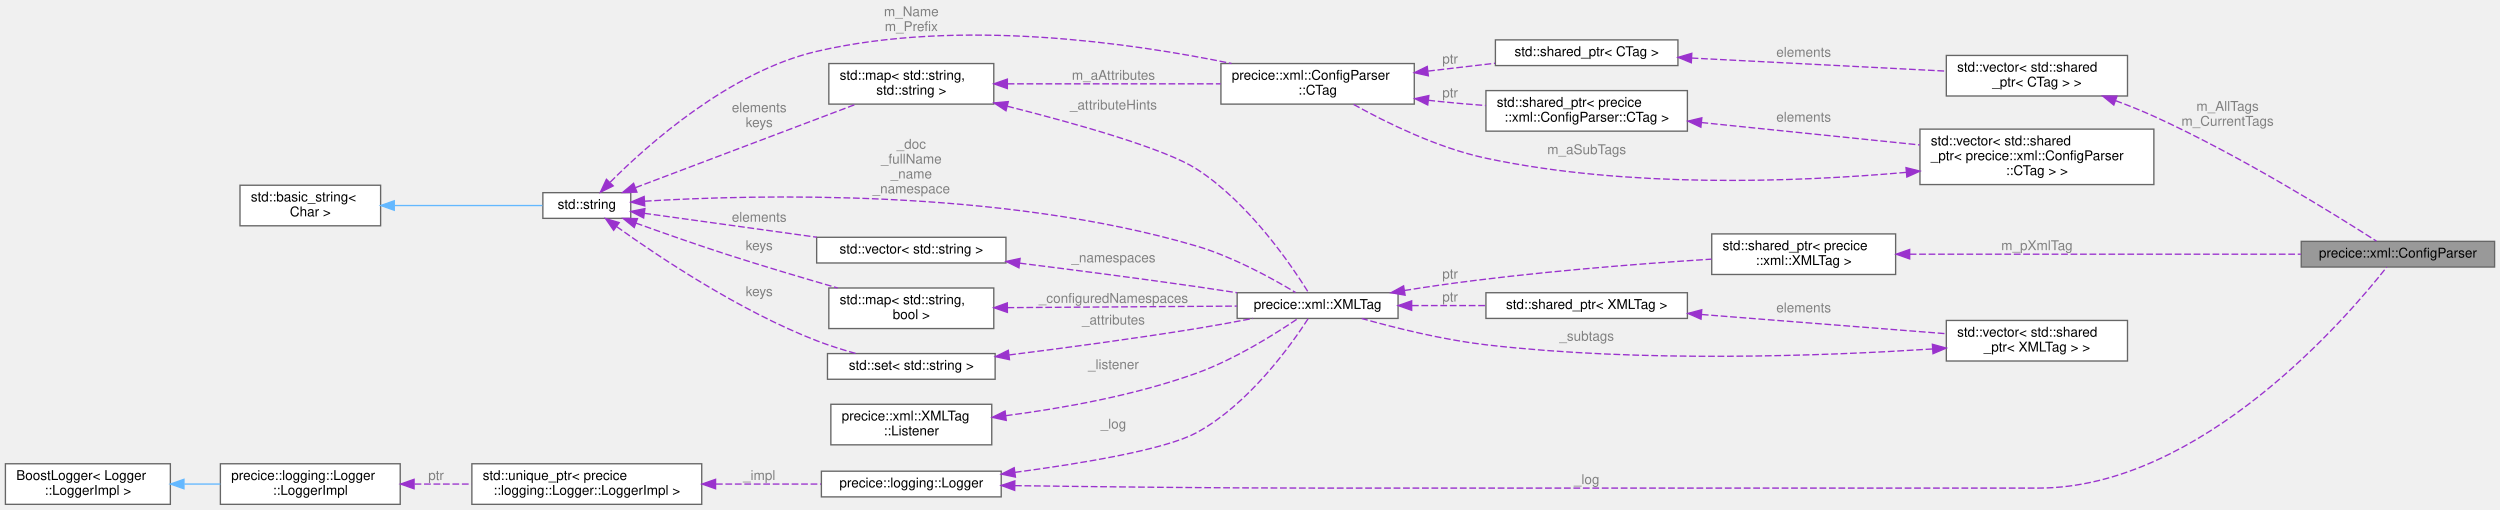
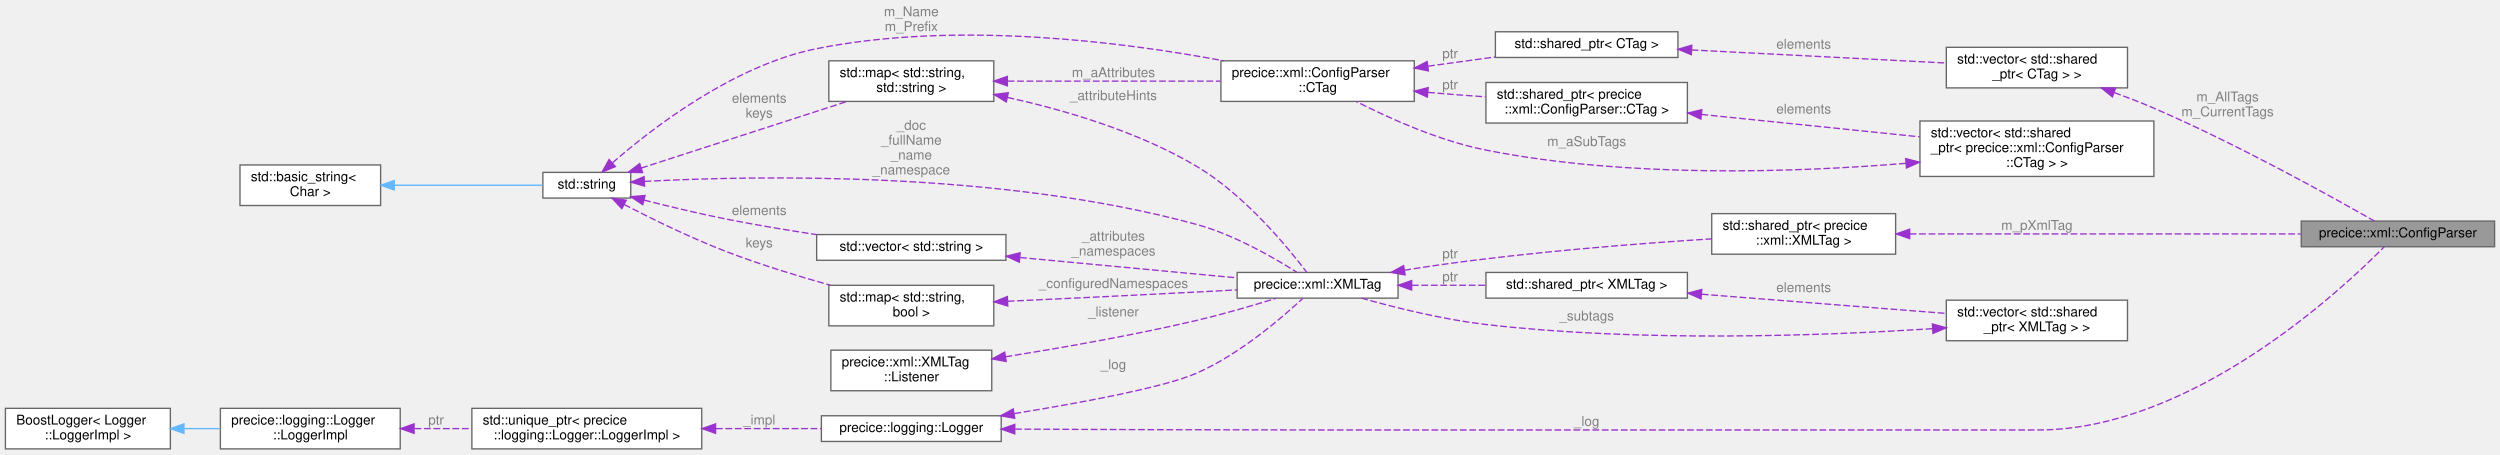
- <svg xmlns="http://www.w3.org/2000/svg" xmlns:xlink="http://www.w3.org/1999/xlink" width="1849pt" height="377pt" viewBox="0.00 0.00 1849.00 377.00">
-   <g id="graph0" class="graph" transform="scale(1 1) rotate(0) translate(4 373)">
+ <svg xmlns="http://www.w3.org/2000/svg" xmlns:xlink="http://www.w3.org/1999/xlink" width="1849pt" height="336pt" viewBox="0.00 0.00 1849.00 336.00">
+   <g id="graph0" class="graph" transform="scale(1 1) rotate(0) translate(4 332)">
    <g id="Node000001" class="node">
      <g id="a_Node000001">
        <a xlink:title=" ">
-           <polygon fill="#999999" stroke="#666666" points="1841,-194.5 1698,-194.5 1698,-175.5 1841,-175.5 1841,-194.5" />
-           <text text-anchor="middle" x="1769.5" y="-182.5" font-family="Helvetica,sans-Serif" font-size="10.00">precice::xml::ConfigParser</text>
+           <polygon fill="#999999" stroke="#666666" points="1841,-168.5 1698,-168.5 1698,-149.5 1841,-149.5 1841,-168.5" />
+           <text text-anchor="middle" x="1769.5" y="-156.5" font-family="Helvetica,sans-Serif" font-size="10.00">precice::xml::ConfigParser</text>
        </a>
      </g>
    </g>
    <g id="Node000002" class="node">
      <g id="a_Node000002">
        <a xlink:href="classprecice_1_1logging_1_1Logger.html" target="_top" xlink:title="This class provides a lightweight logger.">
          <polygon fill="white" stroke="#666666" points="736.5,-24.5 603.5,-24.5 603.5,-5.5 736.5,-5.5 736.5,-24.5" />
          <text text-anchor="middle" x="670" y="-12.5" font-family="Helvetica,sans-Serif" font-size="10.00">precice::logging::Logger</text>
        </a>
      </g>
    </g>
    <g id="edge1_Node000001_Node000002" class="edge">
      <g id="a_edge1_Node000001_Node000002">
        <a xlink:title=" ">
-           <path fill="none" stroke="#9a32cd" stroke-dasharray="5,2" d="M746.71,-13.82C807.05,-12.98 893.69,-12 969.5,-12 969.5,-12 969.5,-12 1503.5,-12 1624.1,-12 1732.71,-139.18 1761.23,-175.45" />
-           <polygon fill="#9a32cd" stroke="#9a32cd" points="746.46,-10.32 736.51,-13.96 746.56,-17.32 746.46,-10.32" />
-         </a>
-       </g>
-       <text text-anchor="middle" x="1169.5" y="-15" font-family="Helvetica,sans-Serif" font-size="10.00" fill="grey"> _log</text>
+           <path fill="none" stroke="#9a32cd" stroke-dasharray="5,2" d="M746.71,-14.61C807.05,-14.33 893.69,-14 969.5,-14 969.5,-14 969.5,-14 1503.5,-14 1616.78,-14 1727.56,-117.23 1759.41,-149.49" />
+           <polygon fill="#9a32cd" stroke="#9a32cd" points="746.49,-11.11 736.51,-14.65 746.53,-18.11 746.49,-11.11" />
+         </a>
+       </g>
+       <text text-anchor="middle" x="1169.5" y="-17" font-family="Helvetica,sans-Serif" font-size="10.00" fill="grey"> _log</text>
    </g>
    <g id="Node000015" class="node">
      <g id="a_Node000015">
        <a xlink:href="classprecice_1_1xml_1_1XMLTag.html" target="_top" xlink:title="Represents an XML tag to be configured automatically.">
-           <polygon fill="white" stroke="#666666" points="1030,-156.5 911,-156.5 911,-137.5 1030,-137.5 1030,-156.5" />
-           <text text-anchor="middle" x="970.5" y="-144.5" font-family="Helvetica,sans-Serif" font-size="10.00">precice::xml::XMLTag</text>
+           <polygon fill="white" stroke="#666666" points="1030,-130.5 911,-130.5 911,-111.5 1030,-111.5 1030,-130.5" />
+           <text text-anchor="middle" x="970.5" y="-118.5" font-family="Helvetica,sans-Serif" font-size="10.00">precice::xml::XMLTag</text>
        </a>
      </g>
    </g>
    <g id="edge17_Node000015_Node000002" class="edge">
      <g id="a_edge17_Node000015_Node000002">
        <a xlink:title=" ">
-           <path fill="none" stroke="#9a32cd" stroke-dasharray="5,2" d="M746.56,-23.63C797,-30.33 858.1,-40.57 881,-53 919.61,-73.96 950.98,-117.92 963.56,-137.38" />
-           <polygon fill="#9a32cd" stroke="#9a32cd" points="747,-20.15 736.63,-22.33 746.1,-27.09 747,-20.15" />
-         </a>
-       </g>
-       <text text-anchor="middle" x="819.5" y="-56" font-family="Helvetica,sans-Serif" font-size="10.00" fill="grey"> _log</text>
+           <path fill="none" stroke="#9a32cd" stroke-dasharray="5,2" d="M746.25,-26.14C796.33,-34.22 857.13,-45.54 881,-56 912.78,-69.93 944.1,-96.91 959.56,-111.34" />
+           <polygon fill="#9a32cd" stroke="#9a32cd" points="746.5,-22.63 736.07,-24.51 745.4,-29.55 746.5,-22.63" />
+         </a>
+       </g>
+       <text text-anchor="middle" x="819.5" y="-59" font-family="Helvetica,sans-Serif" font-size="10.00" fill="grey"> _log</text>
    </g>
    <g id="Node000003" class="node">
      <g id="a_Node000003">
        <a target="_parent" xlink:href="http://en.cppreference.com/w/cpp/memory/unique_ptr.html" xlink:title=" ">
          <polygon fill="white" stroke="#666666" points="515,-30 345,-30 345,0 515,0 515,-30" />
          <text text-anchor="start" x="353" y="-18" font-family="Helvetica,sans-Serif" font-size="10.00">std::unique_ptr&lt; precice</text>
          <text text-anchor="middle" x="430" y="-7" font-family="Helvetica,sans-Serif" font-size="10.00">::logging::Logger::LoggerImpl &gt;</text>
        </a>
      </g>
    </g>
    <g id="edge2_Node000002_Node000003" class="edge">
      <g id="a_edge2_Node000002_Node000003">
        <a xlink:title=" ">
          <path fill="none" stroke="#9a32cd" stroke-dasharray="5,2" d="M525.51,-15C551.54,-15 579.19,-15 603.21,-15" />
          <polygon fill="#9a32cd" stroke="#9a32cd" points="525.24,-11.5 515.24,-15 525.24,-18.5 525.24,-11.5" />
        </a>
      </g>
      <text text-anchor="middle" x="557.5" y="-18" font-family="Helvetica,sans-Serif" font-size="10.00" fill="grey"> _impl</text>
    </g>
    <g id="Node000004" class="node">
      <g id="a_Node000004">
        <a xlink:href="classprecice_1_1logging_1_1Logger_1_1LoggerImpl.html" target="_top" xlink:title=" ">
          <polygon fill="white" stroke="#666666" points="292,-30 159,-30 159,0 292,0 292,-30" />
          <text text-anchor="start" x="167" y="-18" font-family="Helvetica,sans-Serif" font-size="10.00">precice::logging::Logger</text>
          <text text-anchor="middle" x="225.5" y="-7" font-family="Helvetica,sans-Serif" font-size="10.00">::LoggerImpl</text>
        </a>
      </g>
    </g>
    <g id="edge3_Node000003_Node000004" class="edge">
      <g id="a_edge3_Node000003_Node000004">
        <a xlink:title=" ">
          <path fill="none" stroke="#9a32cd" stroke-dasharray="5,2" d="M302.62,-15C316.37,-15 330.78,-15 344.75,-15" />
          <polygon fill="#9a32cd" stroke="#9a32cd" points="302.25,-11.5 292.25,-15 302.25,-18.5 302.25,-11.5" />
        </a>
      </g>
      <text text-anchor="middle" x="318.5" y="-18" font-family="Helvetica,sans-Serif" font-size="10.00" fill="grey"> ptr</text>
    </g>
    <g id="Node000005" class="node">
      <g id="a_Node000005">
        <a xlink:title=" ">
          <polygon fill="white" stroke="#666666" points="122,-30 0,-30 0,0 122,0 122,-30" />
          <text text-anchor="start" x="8" y="-18" font-family="Helvetica,sans-Serif" font-size="10.00">BoostLogger&lt; Logger</text>
          <text text-anchor="middle" x="61" y="-7" font-family="Helvetica,sans-Serif" font-size="10.00">::LoggerImpl &gt;</text>
        </a>
      </g>
    </g>
    <g id="edge4_Node000004_Node000005" class="edge">
      <g id="a_edge4_Node000004_Node000005">
        <a xlink:title=" ">
          <path fill="none" stroke="#63b8ff" d="M132.33,-15C141.17,-15 150.19,-15 158.96,-15" />
          <polygon fill="#63b8ff" stroke="#63b8ff" points="132.05,-11.5 122.05,-15 132.05,-18.5 132.05,-11.5" />
        </a>
      </g>
    </g>
    <g id="Node000006" class="node">
      <g id="a_Node000006">
        <a target="_parent" xlink:href="http://en.cppreference.com/w/cpp/container/vector.html" xlink:title=" ">
-           <polygon fill="white" stroke="#666666" points="1569.5,-332 1435.5,-332 1435.5,-302 1569.5,-302 1569.5,-332" />
-           <text text-anchor="start" x="1443.5" y="-320" font-family="Helvetica,sans-Serif" font-size="10.00">std::vector&lt; std::shared</text>
-           <text text-anchor="middle" x="1502.5" y="-309" font-family="Helvetica,sans-Serif" font-size="10.00">_ptr&lt; CTag &gt; &gt;</text>
+           <polygon fill="white" stroke="#666666" points="1569.5,-297 1435.5,-297 1435.5,-267 1569.5,-267 1569.5,-297" />
+           <text text-anchor="start" x="1443.5" y="-285" font-family="Helvetica,sans-Serif" font-size="10.00">std::vector&lt; std::shared</text>
+           <text text-anchor="middle" x="1502.5" y="-274" font-family="Helvetica,sans-Serif" font-size="10.00">_ptr&lt; CTag &gt; &gt;</text>
        </a>
      </g>
    </g>
    <g id="edge5_Node000001_Node000006" class="edge">
      <g id="a_edge5_Node000001_Node000006">
        <a xlink:title=" ">
-           <path fill="none" stroke="#9a32cd" stroke-dasharray="5,2" d="M1560.63,-298.56C1570.22,-295.01 1579.98,-291.11 1589,-287 1652.62,-258.05 1723.47,-214.02 1753.62,-194.68" />
-           <polygon fill="#9a32cd" stroke="#9a32cd" points="1559.36,-295.3 1551.14,-301.98 1561.73,-301.88 1559.36,-295.3" />
-         </a>
-       </g>
-       <text text-anchor="middle" x="1643.5" y="-291" font-family="Helvetica,sans-Serif" font-size="10.00" fill="grey"> m_AllTags</text>
-       <text text-anchor="middle" x="1643.5" y="-280" font-family="Helvetica,sans-Serif" font-size="10.00" fill="grey">m_CurrentTags</text>
+           <path fill="none" stroke="#9a32cd" stroke-dasharray="5,2" d="M1559.82,-263.51C1569.64,-259.92 1579.69,-256.02 1589,-252 1650.86,-225.28 1720.9,-186.33 1752.05,-168.52" />
+           <polygon fill="#9a32cd" stroke="#9a32cd" points="1558.34,-260.32 1550.11,-266.98 1560.7,-266.91 1558.34,-260.32" />
+         </a>
+       </g>
+       <text text-anchor="middle" x="1643.5" y="-257" font-family="Helvetica,sans-Serif" font-size="10.00" fill="grey"> m_AllTags</text>
+       <text text-anchor="middle" x="1643.5" y="-246" font-family="Helvetica,sans-Serif" font-size="10.00" fill="grey">m_CurrentTags</text>
    </g>
    <g id="Node000007" class="node">
      <g id="a_Node000007">
        <a target="_parent" xlink:href="http://en.cppreference.com/w/cpp/memory/shared_ptr.html" xlink:title=" ">
-           <polygon fill="white" stroke="#666666" points="1237,-343.5 1102,-343.5 1102,-324.5 1237,-324.5 1237,-343.5" />
-           <text text-anchor="middle" x="1169.5" y="-331.5" font-family="Helvetica,sans-Serif" font-size="10.00">std::shared_ptr&lt; CTag &gt;</text>
+           <polygon fill="white" stroke="#666666" points="1237,-308.5 1102,-308.5 1102,-289.5 1237,-289.5 1237,-308.5" />
+           <text text-anchor="middle" x="1169.5" y="-296.5" font-family="Helvetica,sans-Serif" font-size="10.00">std::shared_ptr&lt; CTag &gt;</text>
        </a>
      </g>
    </g>
    <g id="edge6_Node000006_Node000007" class="edge">
      <g id="a_edge6_Node000006_Node000007">
        <a xlink:title=" ">
-           <path fill="none" stroke="#9a32cd" stroke-dasharray="5,2" d="M1247.12,-330.06C1304.08,-327.14 1381.01,-323.19 1435.3,-320.4" />
-           <polygon fill="#9a32cd" stroke="#9a32cd" points="1246.89,-326.57 1237.08,-330.58 1247.25,-333.56 1246.89,-326.57" />
-         </a>
-       </g>
-       <text text-anchor="middle" x="1330" y="-331" font-family="Helvetica,sans-Serif" font-size="10.00" fill="grey"> elements</text>
+           <path fill="none" stroke="#9a32cd" stroke-dasharray="5,2" d="M1247.12,-295.06C1304.08,-292.14 1381.01,-288.19 1435.3,-285.4" />
+           <polygon fill="#9a32cd" stroke="#9a32cd" points="1246.89,-291.57 1237.08,-295.58 1247.25,-298.56 1246.89,-291.57" />
+         </a>
+       </g>
+       <text text-anchor="middle" x="1330" y="-296" font-family="Helvetica,sans-Serif" font-size="10.00" fill="grey"> elements</text>
    </g>
    <g id="Node000008" class="node">
      <g id="a_Node000008">
        <a xlink:href="structprecice_1_1xml_1_1ConfigParser_1_1CTag.html" target="_top" xlink:title="Struct holding the read tag from xml file.">
-           <polygon fill="white" stroke="#666666" points="1042,-326 899,-326 899,-296 1042,-296 1042,-326" />
-           <text text-anchor="start" x="907" y="-314" font-family="Helvetica,sans-Serif" font-size="10.00">precice::xml::ConfigParser</text>
-           <text text-anchor="middle" x="970.5" y="-303" font-family="Helvetica,sans-Serif" font-size="10.00">::CTag</text>
+           <polygon fill="white" stroke="#666666" points="1042,-287 899,-287 899,-257 1042,-257 1042,-287" />
+           <text text-anchor="start" x="907" y="-275" font-family="Helvetica,sans-Serif" font-size="10.00">precice::xml::ConfigParser</text>
+           <text text-anchor="middle" x="970.5" y="-264" font-family="Helvetica,sans-Serif" font-size="10.00">::CTag</text>
        </a>
      </g>
    </g>
    <g id="edge7_Node000007_Node000008" class="edge">
      <g id="a_edge7_Node000007_Node000008">
        <a xlink:title=" ">
-           <path fill="none" stroke="#9a32cd" stroke-dasharray="5,2" d="M1052.21,-320.42C1068.67,-322.34 1085.81,-324.35 1101.72,-326.2" />
-           <polygon fill="#9a32cd" stroke="#9a32cd" points="1052.4,-316.92 1042.07,-319.24 1051.59,-323.87 1052.4,-316.92" />
-         </a>
-       </g>
-       <text text-anchor="middle" x="1068.5" y="-326" font-family="Helvetica,sans-Serif" font-size="10.00" fill="grey"> ptr</text>
+           <path fill="none" stroke="#9a32cd" stroke-dasharray="5,2" d="M1052.21,-283.06C1068.67,-285.32 1085.81,-287.67 1101.72,-289.85" />
+           <polygon fill="#9a32cd" stroke="#9a32cd" points="1052.45,-279.56 1042.07,-281.67 1051.5,-286.5 1052.45,-279.56" />
+         </a>
+       </g>
+       <text text-anchor="middle" x="1068.5" y="-289" font-family="Helvetica,sans-Serif" font-size="10.00" fill="grey"> ptr</text>
    </g>
    <g id="Node000013" class="node">
      <g id="a_Node000013">
        <a target="_parent" xlink:href="http://en.cppreference.com/w/cpp/memory/shared_ptr.html" xlink:title=" ">
-           <polygon fill="white" stroke="#666666" points="1244,-306 1095,-306 1095,-276 1244,-276 1244,-306" />
-           <text text-anchor="start" x="1103" y="-294" font-family="Helvetica,sans-Serif" font-size="10.00">std::shared_ptr&lt; precice</text>
-           <text text-anchor="middle" x="1169.5" y="-283" font-family="Helvetica,sans-Serif" font-size="10.00">::xml::ConfigParser::CTag &gt;</text>
+           <polygon fill="white" stroke="#666666" points="1244,-271 1095,-271 1095,-241 1244,-241 1244,-271" />
+           <text text-anchor="start" x="1103" y="-259" font-family="Helvetica,sans-Serif" font-size="10.00">std::shared_ptr&lt; precice</text>
+           <text text-anchor="middle" x="1169.5" y="-248" font-family="Helvetica,sans-Serif" font-size="10.00">::xml::ConfigParser::CTag &gt;</text>
        </a>
      </g>
    </g>
    <g id="edge14_Node000013_Node000008" class="edge">
      <g id="a_edge14_Node000013_Node000008">
        <a xlink:title=" ">
-           <path fill="none" stroke="#9a32cd" stroke-dasharray="5,2" d="M1052.4,-298.84C1054.96,-298.55 1057.5,-298.26 1060,-298 1071.26,-296.81 1083.21,-295.8 1094.89,-294.94" />
-           <polygon fill="#9a32cd" stroke="#9a32cd" points="1051.94,-295.37 1042.44,-300.06 1052.79,-302.32 1051.94,-295.37" />
-         </a>
-       </g>
-       <text text-anchor="middle" x="1068.5" y="-301" font-family="Helvetica,sans-Serif" font-size="10.00" fill="grey"> ptr</text>
+           <path fill="none" stroke="#9a32cd" stroke-dasharray="5,2" d="M1052.22,-263.67C1054.84,-263.44 1057.44,-263.21 1060,-263 1071.29,-262.06 1083.24,-261.18 1094.93,-260.38" />
+           <polygon fill="#9a32cd" stroke="#9a32cd" points="1051.65,-260.2 1042.01,-264.59 1052.28,-267.18 1051.65,-260.2" />
+         </a>
+       </g>
+       <text text-anchor="middle" x="1068.5" y="-266" font-family="Helvetica,sans-Serif" font-size="10.00" fill="grey"> ptr</text>
    </g>
    <g id="Node000009" class="node">
      <g id="a_Node000009">
        <a target="_parent" xlink:href="http://en.cppreference.com/w/cpp/string/basic_string.html" xlink:title=" ">
-           <polygon fill="white" stroke="#666666" points="462.5,-230.5 397.5,-230.5 397.5,-211.5 462.5,-211.5 462.5,-230.5" />
-           <text text-anchor="middle" x="430" y="-218.5" font-family="Helvetica,sans-Serif" font-size="10.00">std::string</text>
+           <polygon fill="white" stroke="#666666" points="462.5,-204.5 397.5,-204.5 397.5,-185.5 462.5,-185.5 462.5,-204.5" />
+           <text text-anchor="middle" x="430" y="-192.5" font-family="Helvetica,sans-Serif" font-size="10.00">std::string</text>
        </a>
      </g>
    </g>
    <g id="edge8_Node000008_Node000009" class="edge">
      <g id="a_edge8_Node000008_Node000009">
        <a xlink:title=" ">
-           <path fill="none" stroke="#9a32cd" stroke-dasharray="5,2" d="M447.35,-238.3C475.35,-266.32 535.69,-320.02 600,-335 705.65,-359.61 832.57,-341.34 906.81,-326.04" />
-           <polygon fill="#9a32cd" stroke="#9a32cd" points="449.53,-235.52 440.04,-230.81 444.52,-240.41 449.53,-235.52" />
-         </a>
-       </g>
-       <text text-anchor="middle" x="670" y="-361" font-family="Helvetica,sans-Serif" font-size="10.00" fill="grey"> m_Name</text>
-       <text text-anchor="middle" x="670" y="-350" font-family="Helvetica,sans-Serif" font-size="10.00" fill="grey">m_Prefix</text>
+           <path fill="none" stroke="#9a32cd" stroke-dasharray="5,2" d="M449.02,-211.6C478.11,-236.94 538.39,-283.64 600,-296 703.53,-316.76 826.31,-301 901.03,-287.04" />
+           <polygon fill="#9a32cd" stroke="#9a32cd" points="451.15,-208.81 441.35,-204.77 446.49,-214.04 451.15,-208.81" />
+         </a>
+       </g>
+       <text text-anchor="middle" x="670" y="-320" font-family="Helvetica,sans-Serif" font-size="10.00" fill="grey"> m_Name</text>
+       <text text-anchor="middle" x="670" y="-309" font-family="Helvetica,sans-Serif" font-size="10.00" fill="grey">m_Prefix</text>
    </g>
    <g id="Node000011" class="node">
      <g id="a_Node000011">
        <a target="_parent" xlink:href="http://en.cppreference.com/w/cpp/container/map.html" xlink:title=" ">
-           <polygon fill="white" stroke="#666666" points="731,-326 609,-326 609,-296 731,-296 731,-326" />
-           <text text-anchor="start" x="617" y="-314" font-family="Helvetica,sans-Serif" font-size="10.00">std::map&lt; std::string,</text>
-           <text text-anchor="middle" x="670" y="-303" font-family="Helvetica,sans-Serif" font-size="10.00"> std::string &gt;</text>
+           <polygon fill="white" stroke="#666666" points="731,-287 609,-287 609,-257 731,-257 731,-287" />
+           <text text-anchor="start" x="617" y="-275" font-family="Helvetica,sans-Serif" font-size="10.00">std::map&lt; std::string,</text>
+           <text text-anchor="middle" x="670" y="-264" font-family="Helvetica,sans-Serif" font-size="10.00"> std::string &gt;</text>
        </a>
      </g>
    </g>
    <g id="edge11_Node000011_Node000009" class="edge">
      <g id="a_edge11_Node000011_Node000009">
        <a xlink:title=" ">
-           <path fill="none" stroke="#9a32cd" stroke-dasharray="5,2" d="M466.05,-234.25C509.54,-250.7 583.51,-278.67 629.12,-295.92" />
-           <polygon fill="#9a32cd" stroke="#9a32cd" points="467.06,-230.89 456.47,-230.63 464.59,-237.44 467.06,-230.89" />
-         </a>
-       </g>
-       <text text-anchor="middle" x="557.5" y="-290" font-family="Helvetica,sans-Serif" font-size="10.00" fill="grey"> elements</text>
-       <text text-anchor="middle" x="557.5" y="-279" font-family="Helvetica,sans-Serif" font-size="10.00" fill="grey">keys</text>
+           <path fill="none" stroke="#9a32cd" stroke-dasharray="5,2" d="M470.22,-207.69C512.03,-221.22 578.2,-242.62 622.57,-256.98" />
+           <polygon fill="#9a32cd" stroke="#9a32cd" points="471.25,-204.34 460.66,-204.6 469.1,-211 471.25,-204.34" />
+         </a>
+       </g>
+       <text text-anchor="middle" x="557.5" y="-256" font-family="Helvetica,sans-Serif" font-size="10.00" fill="grey"> elements</text>
+       <text text-anchor="middle" x="557.5" y="-245" font-family="Helvetica,sans-Serif" font-size="10.00" fill="grey">keys</text>
    </g>
    <g id="edge19_Node000015_Node000009" class="edge">
      <g id="a_edge19_Node000015_Node000009">
        <a xlink:title=" ">
-           <path fill="none" stroke="#9a32cd" stroke-dasharray="5,2" d="M472.91,-224.21C553.75,-229.12 736.01,-233.82 881,-191 908.15,-182.98 937.07,-167.02 954.19,-156.69" />
-           <polygon fill="#9a32cd" stroke="#9a32cd" points="472.85,-220.7 462.65,-223.56 472.41,-227.69 472.85,-220.7" />
-         </a>
-       </g>
-       <text text-anchor="middle" x="670" y="-263" font-family="Helvetica,sans-Serif" font-size="10.00" fill="grey"> _doc</text>
-       <text text-anchor="middle" x="670" y="-252" font-family="Helvetica,sans-Serif" font-size="10.00" fill="grey">_fullName</text>
-       <text text-anchor="middle" x="670" y="-241" font-family="Helvetica,sans-Serif" font-size="10.00" fill="grey">_name</text>
-       <text text-anchor="middle" x="670" y="-230" font-family="Helvetica,sans-Serif" font-size="10.00" fill="grey">_namespace</text>
+           <path fill="none" stroke="#9a32cd" stroke-dasharray="5,2" d="M472.77,-197.84C553.35,-202.13 735.21,-205.94 881,-166 908.93,-158.35 938.31,-141.36 955.22,-130.58" />
+           <polygon fill="#9a32cd" stroke="#9a32cd" points="472.72,-194.33 462.54,-197.27 472.33,-201.32 472.72,-194.33" />
+         </a>
+       </g>
+       <text text-anchor="middle" x="670" y="-236" font-family="Helvetica,sans-Serif" font-size="10.00" fill="grey"> _doc</text>
+       <text text-anchor="middle" x="670" y="-225" font-family="Helvetica,sans-Serif" font-size="10.00" fill="grey">_fullName</text>
+       <text text-anchor="middle" x="670" y="-214" font-family="Helvetica,sans-Serif" font-size="10.00" fill="grey">_name</text>
+       <text text-anchor="middle" x="670" y="-203" font-family="Helvetica,sans-Serif" font-size="10.00" fill="grey">_namespace</text>
    </g>
    <g id="Node000017" class="node">
      <g id="a_Node000017">
        <a target="_parent" xlink:href="http://en.cppreference.com/w/cpp/container/vector.html" xlink:title=" ">
-           <polygon fill="white" stroke="#666666" points="740,-197.5 600,-197.5 600,-178.5 740,-178.5 740,-197.5" />
-           <text text-anchor="middle" x="670" y="-185.5" font-family="Helvetica,sans-Serif" font-size="10.00">std::vector&lt; std::string &gt;</text>
+           <polygon fill="white" stroke="#666666" points="740,-158.5 600,-158.5 600,-139.5 740,-139.5 740,-158.5" />
+           <text text-anchor="middle" x="670" y="-146.5" font-family="Helvetica,sans-Serif" font-size="10.00">std::vector&lt; std::string &gt;</text>
        </a>
      </g>
    </g>
    <g id="edge21_Node000017_Node000009" class="edge">
      <g id="a_edge21_Node000017_Node000009">
        <a xlink:title=" ">
-           <path fill="none" stroke="#9a32cd" stroke-dasharray="5,2" d="M472.53,-215.24C507.69,-210.37 558.83,-203.28 600.12,-197.55" />
-           <polygon fill="#9a32cd" stroke="#9a32cd" points="472.03,-211.78 462.6,-216.62 472.99,-218.71 472.03,-211.78" />
-         </a>
-       </g>
-       <text text-anchor="middle" x="557.5" y="-209" font-family="Helvetica,sans-Serif" font-size="10.00" fill="grey"> elements</text>
+           <path fill="none" stroke="#9a32cd" stroke-dasharray="5,2" d="M472.4,-183.99C490.86,-179.3 512.93,-174 533,-170 554.67,-165.68 578.44,-161.74 599.96,-158.47" />
+           <polygon fill="#9a32cd" stroke="#9a32cd" points="471.36,-180.64 462.54,-186.52 473.1,-187.42 471.36,-180.64" />
+         </a>
+       </g>
+       <text text-anchor="middle" x="557.5" y="-173" font-family="Helvetica,sans-Serif" font-size="10.00" fill="grey"> elements</text>
    </g>
    <g id="Node000020" class="node">
      <g id="a_Node000020">
        <a target="_parent" xlink:href="http://en.cppreference.com/w/cpp/container/map.html" xlink:title=" ">
-           <polygon fill="white" stroke="#666666" points="731,-160 609,-160 609,-130 731,-130 731,-160" />
-           <text text-anchor="start" x="617" y="-148" font-family="Helvetica,sans-Serif" font-size="10.00">std::map&lt; std::string,</text>
-           <text text-anchor="middle" x="670" y="-137" font-family="Helvetica,sans-Serif" font-size="10.00"> bool &gt;</text>
+           <polygon fill="white" stroke="#666666" points="731,-121 609,-121 609,-91 731,-91 731,-121" />
+           <text text-anchor="start" x="617" y="-109" font-family="Helvetica,sans-Serif" font-size="10.00">std::map&lt; std::string,</text>
+           <text text-anchor="middle" x="670" y="-98" font-family="Helvetica,sans-Serif" font-size="10.00"> bool &gt;</text>
        </a>
      </g>
    </g>
    <g id="edge26_Node000020_Node000009" class="edge">
      <g id="a_edge26_Node000020_Node000009">
        <a xlink:title=" ">
-           <path fill="none" stroke="#9a32cd" stroke-dasharray="5,2" d="M466.29,-208.02C485.86,-200.96 510.68,-192.21 533,-185 560.05,-176.26 590.37,-167.26 615.51,-160.02" />
-           <polygon fill="#9a32cd" stroke="#9a32cd" points="465.07,-204.74 456.86,-211.44 467.46,-211.32 465.07,-204.74" />
-         </a>
-       </g>
-       <text text-anchor="middle" x="557.5" y="-188" font-family="Helvetica,sans-Serif" font-size="10.00" fill="grey"> keys</text>
-     </g>
-     <g id="Node000021" class="node">
-       <g id="a_Node000021">
-         <a target="_parent" xlink:href="http://en.cppreference.com/w/cpp/container/set.html" xlink:title=" ">
-           <polygon fill="white" stroke="#666666" points="732,-111.5 608,-111.5 608,-92.5 732,-92.5 732,-111.5" />
-           <text text-anchor="middle" x="670" y="-99.5" font-family="Helvetica,sans-Serif" font-size="10.00">std::set&lt; std::string &gt;</text>
-         </a>
-       </g>
-     </g>
-     <g id="edge28_Node000021_Node000009" class="edge">
-       <g id="a_edge28_Node000021_Node000009">
-         <a xlink:title=" ">
-           <path fill="none" stroke="#9a32cd" stroke-dasharray="5,2" d="M452.07,-205.39C482.94,-183.27 542.99,-143.06 600,-121 609.27,-117.41 619.49,-114.21 629.15,-111.51" />
-           <polygon fill="#9a32cd" stroke="#9a32cd" points="449.85,-202.67 443.81,-211.38 453.96,-208.34 449.85,-202.67" />
-         </a>
-       </g>
-       <text text-anchor="middle" x="557.5" y="-154" font-family="Helvetica,sans-Serif" font-size="10.00" fill="grey"> keys</text>
+           <path fill="none" stroke="#9a32cd" stroke-dasharray="5,2" d="M457.62,-180.75C477.9,-170.25 506.72,-156.1 533,-146 557.81,-136.46 585.89,-127.85 610.07,-121.09" />
+           <polygon fill="#9a32cd" stroke="#9a32cd" points="455.91,-177.69 448.67,-185.43 459.15,-183.89 455.91,-177.69" />
+         </a>
+       </g>
+       <text text-anchor="middle" x="557.5" y="-149" font-family="Helvetica,sans-Serif" font-size="10.00" fill="grey"> keys</text>
    </g>
    <g id="Node000010" class="node">
      <g id="a_Node000010">
        <a target="_parent" xlink:href="http://en.cppreference.com/w/cpp/string/basic_string.html" xlink:title=" ">
-           <polygon fill="white" stroke="#666666" points="277.5,-236 173.5,-236 173.5,-206 277.5,-206 277.5,-236" />
-           <text text-anchor="start" x="181.5" y="-224" font-family="Helvetica,sans-Serif" font-size="10.00">std::basic_string&lt;</text>
-           <text text-anchor="middle" x="225.5" y="-213" font-family="Helvetica,sans-Serif" font-size="10.00"> Char &gt;</text>
+           <polygon fill="white" stroke="#666666" points="277.5,-210 173.5,-210 173.5,-180 277.5,-180 277.5,-210" />
+           <text text-anchor="start" x="181.5" y="-198" font-family="Helvetica,sans-Serif" font-size="10.00">std::basic_string&lt;</text>
+           <text text-anchor="middle" x="225.5" y="-187" font-family="Helvetica,sans-Serif" font-size="10.00"> Char &gt;</text>
        </a>
      </g>
    </g>
    <g id="edge9_Node000009_Node000010" class="edge">
      <g id="a_edge9_Node000009_Node000010">
        <a xlink:title=" ">
-           <path fill="none" stroke="#63b8ff" d="M288.01,-221C324.04,-221 368.05,-221 397.21,-221" />
-           <polygon fill="#63b8ff" stroke="#63b8ff" points="287.6,-217.5 277.6,-221 287.6,-224.5 287.6,-217.5" />
+           <path fill="none" stroke="#63b8ff" d="M288.01,-195C324.04,-195 368.05,-195 397.21,-195" />
+           <polygon fill="#63b8ff" stroke="#63b8ff" points="287.6,-191.5 277.6,-195 287.6,-198.5 287.6,-191.5" />
        </a>
      </g>
    </g>
    <g id="edge10_Node000008_Node000011" class="edge">
      <g id="a_edge10_Node000008_Node000011">
        <a xlink:title=" ">
-           <path fill="none" stroke="#9a32cd" stroke-dasharray="5,2" d="M741.25,-311C788.73,-311 851.21,-311 898.79,-311" />
-           <polygon fill="#9a32cd" stroke="#9a32cd" points="741.05,-307.5 731.05,-311 741.05,-314.5 741.05,-307.5" />
-         </a>
-       </g>
-       <text text-anchor="middle" x="819.5" y="-314" font-family="Helvetica,sans-Serif" font-size="10.00" fill="grey"> m_aAttributes</text>
-     </g>
-     <g id="edge29_Node000015_Node000011" class="edge">
-       <g id="a_edge29_Node000015_Node000011">
-         <a xlink:title=" ">
-           <path fill="none" stroke="#9a32cd" stroke-dasharray="5,2" d="M740.96,-294.45C792.53,-281.43 857.61,-263.04 881,-248 919.63,-223.16 951.22,-176.74 963.72,-156.66" />
-           <polygon fill="#9a32cd" stroke="#9a32cd" points="740.02,-291.07 731.17,-296.89 741.72,-297.86 740.02,-291.07" />
-         </a>
-       </g>
-       <text text-anchor="middle" x="819.5" y="-292" font-family="Helvetica,sans-Serif" font-size="10.00" fill="grey"> _attributeHints</text>
+           <path fill="none" stroke="#9a32cd" stroke-dasharray="5,2" d="M741.25,-272C788.73,-272 851.21,-272 898.79,-272" />
+           <polygon fill="#9a32cd" stroke="#9a32cd" points="741.05,-268.5 731.05,-272 741.05,-275.5 741.05,-268.5" />
+         </a>
+       </g>
+       <text text-anchor="middle" x="819.5" y="-275" font-family="Helvetica,sans-Serif" font-size="10.00" fill="grey"> m_aAttributes</text>
+     </g>
+     <g id="edge27_Node000015_Node000011" class="edge">
+       <g id="a_edge27_Node000015_Node000011">
+         <a xlink:title=" ">
+           <path fill="none" stroke="#9a32cd" stroke-dasharray="5,2" d="M741.22,-259.95C783.79,-250.52 838,-234.6 881,-209 916.75,-187.72 948.65,-148.86 962.37,-130.76" />
+           <polygon fill="#9a32cd" stroke="#9a32cd" points="740.26,-256.58 731.21,-262.1 741.72,-263.42 740.26,-256.58" />
+         </a>
+       </g>
+       <text text-anchor="middle" x="819.5" y="-258" font-family="Helvetica,sans-Serif" font-size="10.00" fill="grey"> _attributeHints</text>
    </g>
    <g id="Node000012" class="node">
      <g id="a_Node000012">
        <a target="_parent" xlink:href="http://en.cppreference.com/w/cpp/container/vector.html" xlink:title=" ">
-           <polygon fill="white" stroke="#666666" points="1589,-277.5 1416,-277.5 1416,-236.5 1589,-236.5 1589,-277.5" />
-           <text text-anchor="start" x="1424" y="-265.5" font-family="Helvetica,sans-Serif" font-size="10.00">std::vector&lt; std::shared</text>
-           <text text-anchor="start" x="1424" y="-254.5" font-family="Helvetica,sans-Serif" font-size="10.00">_ptr&lt; precice::xml::ConfigParser</text>
-           <text text-anchor="middle" x="1502.5" y="-243.5" font-family="Helvetica,sans-Serif" font-size="10.00">::CTag &gt; &gt;</text>
+           <polygon fill="white" stroke="#666666" points="1589,-242.5 1416,-242.5 1416,-201.5 1589,-201.5 1589,-242.5" />
+           <text text-anchor="start" x="1424" y="-230.5" font-family="Helvetica,sans-Serif" font-size="10.00">std::vector&lt; std::shared</text>
+           <text text-anchor="start" x="1424" y="-219.5" font-family="Helvetica,sans-Serif" font-size="10.00">_ptr&lt; precice::xml::ConfigParser</text>
+           <text text-anchor="middle" x="1502.5" y="-208.5" font-family="Helvetica,sans-Serif" font-size="10.00">::CTag &gt; &gt;</text>
        </a>
      </g>
    </g>
    <g id="edge12_Node000008_Node000012" class="edge">
      <g id="a_edge12_Node000008_Node000012">
        <a xlink:title=" ">
-           <path fill="none" stroke="#9a32cd" stroke-dasharray="5,2" d="M1405.76,-245.51C1322.64,-238.19 1199.54,-233.78 1095,-256 1059.19,-263.61 1021.16,-282.37 996.92,-295.87" />
-           <polygon fill="#9a32cd" stroke="#9a32cd" points="1405.68,-249.02 1415.95,-246.44 1406.31,-242.05 1405.68,-249.02" />
-         </a>
-       </g>
-       <text text-anchor="middle" x="1169.5" y="-259" font-family="Helvetica,sans-Serif" font-size="10.00" fill="grey"> m_aSubTags</text>
+           <path fill="none" stroke="#9a32cd" stroke-dasharray="5,2" d="M1405.52,-211.2C1322.49,-204.35 1199.66,-200.24 1095,-221 1060.41,-227.86 1023.36,-244.55 998.96,-256.98" />
+           <polygon fill="#9a32cd" stroke="#9a32cd" points="1405.43,-214.7 1415.69,-212.06 1406.03,-207.73 1405.43,-214.7" />
+         </a>
+       </g>
+       <text text-anchor="middle" x="1169.5" y="-224" font-family="Helvetica,sans-Serif" font-size="10.00" fill="grey"> m_aSubTags</text>
    </g>
    <g id="edge13_Node000012_Node000013" class="edge">
      <g id="a_edge13_Node000012_Node000013">
        <a xlink:title=" ">
-           <path fill="none" stroke="#9a32cd" stroke-dasharray="5,2" d="M1254.39,-282.38C1303.8,-277.31 1366.15,-270.9 1415.86,-265.8" />
-           <polygon fill="#9a32cd" stroke="#9a32cd" points="1253.96,-278.91 1244.37,-283.41 1254.68,-285.87 1253.96,-278.91" />
-         </a>
-       </g>
-       <text text-anchor="middle" x="1330" y="-283" font-family="Helvetica,sans-Serif" font-size="10.00" fill="grey"> elements</text>
+           <path fill="none" stroke="#9a32cd" stroke-dasharray="5,2" d="M1254.39,-247.38C1303.8,-242.31 1366.15,-235.9 1415.86,-230.8" />
+           <polygon fill="#9a32cd" stroke="#9a32cd" points="1253.96,-243.91 1244.37,-248.41 1254.68,-250.87 1253.96,-243.91" />
+         </a>
+       </g>
+       <text text-anchor="middle" x="1330" y="-248" font-family="Helvetica,sans-Serif" font-size="10.00" fill="grey"> elements</text>
    </g>
    <g id="Node000014" class="node">
      <g id="a_Node000014">
        <a target="_parent" xlink:href="http://en.cppreference.com/w/cpp/memory/shared_ptr.html" xlink:title=" ">
-           <polygon fill="white" stroke="#666666" points="1398,-200 1262,-200 1262,-170 1398,-170 1398,-200" />
-           <text text-anchor="start" x="1270" y="-188" font-family="Helvetica,sans-Serif" font-size="10.00">std::shared_ptr&lt; precice</text>
-           <text text-anchor="middle" x="1330" y="-177" font-family="Helvetica,sans-Serif" font-size="10.00">::xml::XMLTag &gt;</text>
+           <polygon fill="white" stroke="#666666" points="1398,-174 1262,-174 1262,-144 1398,-144 1398,-174" />
+           <text text-anchor="start" x="1270" y="-162" font-family="Helvetica,sans-Serif" font-size="10.00">std::shared_ptr&lt; precice</text>
+           <text text-anchor="middle" x="1330" y="-151" font-family="Helvetica,sans-Serif" font-size="10.00">::xml::XMLTag &gt;</text>
        </a>
      </g>
    </g>
    <g id="edge15_Node000001_Node000014" class="edge">
      <g id="a_edge15_Node000001_Node000014">
        <a xlink:title=" ">
-           <path fill="none" stroke="#9a32cd" stroke-dasharray="5,2" d="M1408.4,-185C1490.31,-185 1618.47,-185 1697.76,-185" />
-           <polygon fill="#9a32cd" stroke="#9a32cd" points="1408.4,-181.5 1398.4,-185 1408.4,-188.5 1408.4,-181.5" />
-         </a>
-       </g>
-       <text text-anchor="middle" x="1502.5" y="-188" font-family="Helvetica,sans-Serif" font-size="10.00" fill="grey"> m_pXmlTag</text>
+           <path fill="none" stroke="#9a32cd" stroke-dasharray="5,2" d="M1408.4,-159C1490.31,-159 1618.47,-159 1697.76,-159" />
+           <polygon fill="#9a32cd" stroke="#9a32cd" points="1408.4,-155.5 1398.4,-159 1408.4,-162.5 1408.4,-155.5" />
+         </a>
+       </g>
+       <text text-anchor="middle" x="1502.5" y="-162" font-family="Helvetica,sans-Serif" font-size="10.00" fill="grey"> m_pXmlTag</text>
    </g>
    <g id="edge16_Node000014_Node000015" class="edge">
      <g id="a_edge16_Node000014_Node000015">
        <a xlink:title=" ">
-           <path fill="none" stroke="#9a32cd" stroke-dasharray="5,2" d="M1034.67,-158.14C1043.18,-159.51 1051.79,-160.84 1060,-162 1128.45,-171.71 1207.32,-177.86 1261.89,-181.34" />
-           <polygon fill="#9a32cd" stroke="#9a32cd" points="1035.21,-154.68 1024.78,-156.51 1034.08,-161.58 1035.21,-154.68" />
-         </a>
-       </g>
-       <text text-anchor="middle" x="1068.5" y="-167" font-family="Helvetica,sans-Serif" font-size="10.00" fill="grey"> ptr</text>
+           <path fill="none" stroke="#9a32cd" stroke-dasharray="5,2" d="M1034.67,-132.14C1043.18,-133.51 1051.79,-134.84 1060,-136 1128.45,-145.71 1207.32,-151.86 1261.89,-155.34" />
+           <polygon fill="#9a32cd" stroke="#9a32cd" points="1035.21,-128.68 1024.78,-130.51 1034.08,-135.58 1035.21,-128.68" />
+         </a>
+       </g>
+       <text text-anchor="middle" x="1068.5" y="-141" font-family="Helvetica,sans-Serif" font-size="10.00" fill="grey"> ptr</text>
    </g>
    <g id="Node000019" class="node">
      <g id="a_Node000019">
        <a target="_parent" xlink:href="http://en.cppreference.com/w/cpp/memory/shared_ptr.html" xlink:title=" ">
-           <polygon fill="white" stroke="#666666" points="1244,-156.5 1095,-156.5 1095,-137.5 1244,-137.5 1244,-156.5" />
-           <text text-anchor="middle" x="1169.5" y="-144.5" font-family="Helvetica,sans-Serif" font-size="10.00">std::shared_ptr&lt; XMLTag &gt;</text>
+           <polygon fill="white" stroke="#666666" points="1244,-130.5 1095,-130.5 1095,-111.5 1244,-111.5 1244,-130.5" />
+           <text text-anchor="middle" x="1169.5" y="-118.5" font-family="Helvetica,sans-Serif" font-size="10.00">std::shared_ptr&lt; XMLTag &gt;</text>
        </a>
      </g>
    </g>
    <g id="edge24_Node000019_Node000015" class="edge">
      <g id="a_edge24_Node000019_Node000015">
        <a xlink:title=" ">
-           <path fill="none" stroke="#9a32cd" stroke-dasharray="5,2" d="M1040.27,-147C1057.89,-147 1076.91,-147 1094.76,-147" />
-           <polygon fill="#9a32cd" stroke="#9a32cd" points="1040.07,-143.5 1030.07,-147 1040.07,-150.5 1040.07,-143.5" />
-         </a>
-       </g>
-       <text text-anchor="middle" x="1068.5" y="-150" font-family="Helvetica,sans-Serif" font-size="10.00" fill="grey"> ptr</text>
+           <path fill="none" stroke="#9a32cd" stroke-dasharray="5,2" d="M1040.27,-121C1057.89,-121 1076.91,-121 1094.76,-121" />
+           <polygon fill="#9a32cd" stroke="#9a32cd" points="1040.07,-117.5 1030.07,-121 1040.07,-124.5 1040.07,-117.5" />
+         </a>
+       </g>
+       <text text-anchor="middle" x="1068.5" y="-124" font-family="Helvetica,sans-Serif" font-size="10.00" fill="grey"> ptr</text>
    </g>
    <g id="Node000016" class="node">
      <g id="a_Node000016">
        <a xlink:href="structprecice_1_1xml_1_1XMLTag_1_1Listener.html" target="_top" xlink:title="Callback interface for configuration classes using XMLTag.">
-           <polygon fill="white" stroke="#666666" points="729.5,-74 610.5,-74 610.5,-44 729.5,-44 729.5,-74" />
-           <text text-anchor="start" x="618.5" y="-62" font-family="Helvetica,sans-Serif" font-size="10.00">precice::xml::XMLTag</text>
-           <text text-anchor="middle" x="670" y="-51" font-family="Helvetica,sans-Serif" font-size="10.00">::Listener</text>
+           <polygon fill="white" stroke="#666666" points="729.5,-73 610.5,-73 610.5,-43 729.5,-43 729.5,-73" />
+           <text text-anchor="start" x="618.5" y="-61" font-family="Helvetica,sans-Serif" font-size="10.00">precice::xml::XMLTag</text>
+           <text text-anchor="middle" x="670" y="-50" font-family="Helvetica,sans-Serif" font-size="10.00">::Listener</text>
        </a>
      </g>
    </g>
    <g id="edge18_Node000015_Node000016" class="edge">
      <g id="a_edge18_Node000015_Node000016">
        <a xlink:title=" ">
-           <path fill="none" stroke="#9a32cd" stroke-dasharray="5,2" d="M739.92,-65.57C781.66,-70.99 835.45,-80.55 881,-97 909.22,-107.19 938.98,-125.9 955.8,-137.31" />
-           <polygon fill="#9a32cd" stroke="#9a32cd" points="740.22,-62.08 729.86,-64.32 739.35,-69.03 740.22,-62.08" />
-         </a>
-       </g>
-       <text text-anchor="middle" x="819.5" y="-100" font-family="Helvetica,sans-Serif" font-size="10.00" fill="grey"> _listener</text>
+           <path fill="none" stroke="#9a32cd" stroke-dasharray="5,2" d="M739.68,-68.12C780.89,-74.68 834.22,-84.04 881,-95 900.8,-99.64 922.74,-106.07 939.82,-111.38" />
+           <polygon fill="#9a32cd" stroke="#9a32cd" points="740.17,-64.65 729.74,-66.56 739.08,-71.57 740.17,-64.65" />
+         </a>
+       </g>
+       <text text-anchor="middle" x="819.5" y="-98" font-family="Helvetica,sans-Serif" font-size="10.00" fill="grey"> _listener</text>
    </g>
    <g id="edge20_Node000015_Node000017" class="edge">
      <g id="a_edge20_Node000015_Node000017">
        <a xlink:title=" ">
-           <path fill="none" stroke="#9a32cd" stroke-dasharray="5,2" d="M750.18,-178.37C789.55,-173.44 837.82,-167.19 881,-161 890.7,-159.61 900.99,-158.06 910.98,-156.5" />
-           <polygon fill="#9a32cd" stroke="#9a32cd" points="749.6,-174.92 740.11,-179.63 750.47,-181.86 749.6,-174.92" />
-         </a>
-       </g>
-       <text text-anchor="middle" x="819.5" y="-179" font-family="Helvetica,sans-Serif" font-size="10.00" fill="grey"> _namespaces</text>
+           <path fill="none" stroke="#9a32cd" stroke-dasharray="5,2" d="M750.44,-141.55C800.82,-136.82 864.89,-130.81 910.7,-126.52" />
+           <polygon fill="#9a32cd" stroke="#9a32cd" points="749.86,-138.09 740.23,-142.51 750.52,-145.06 749.86,-138.09" />
+         </a>
+       </g>
+       <text text-anchor="middle" x="819.5" y="-154" font-family="Helvetica,sans-Serif" font-size="10.00" fill="grey"> _attributes</text>
+       <text text-anchor="middle" x="819.5" y="-143" font-family="Helvetica,sans-Serif" font-size="10.00" fill="grey">_namespaces</text>
    </g>
    <g id="Node000018" class="node">
      <g id="a_Node000018">
        <a target="_parent" xlink:href="http://en.cppreference.com/w/cpp/container/vector.html" xlink:title=" ">
-           <polygon fill="white" stroke="#666666" points="1569.5,-136 1435.5,-136 1435.5,-106 1569.5,-106 1569.5,-136" />
-           <text text-anchor="start" x="1443.5" y="-124" font-family="Helvetica,sans-Serif" font-size="10.00">std::vector&lt; std::shared</text>
-           <text text-anchor="middle" x="1502.5" y="-113" font-family="Helvetica,sans-Serif" font-size="10.00">_ptr&lt; XMLTag &gt; &gt;</text>
+           <polygon fill="white" stroke="#666666" points="1569.5,-110 1435.5,-110 1435.5,-80 1569.5,-80 1569.5,-110" />
+           <text text-anchor="start" x="1443.5" y="-98" font-family="Helvetica,sans-Serif" font-size="10.00">std::vector&lt; std::shared</text>
+           <text text-anchor="middle" x="1502.5" y="-87" font-family="Helvetica,sans-Serif" font-size="10.00">_ptr&lt; XMLTag &gt; &gt;</text>
        </a>
      </g>
    </g>
    <g id="edge22_Node000015_Node000018" class="edge">
      <g id="a_edge22_Node000015_Node000018">
        <a xlink:title=" ">
-           <path fill="none" stroke="#9a32cd" stroke-dasharray="5,2" d="M1425.18,-114.89C1343.26,-109.61 1209.46,-104.74 1095,-118 1063.28,-121.67 1027.87,-130.49 1003.13,-137.44" />
-           <polygon fill="#9a32cd" stroke="#9a32cd" points="1425.19,-118.39 1435.4,-115.56 1425.66,-111.41 1425.19,-118.39" />
-         </a>
-       </g>
-       <text text-anchor="middle" x="1169.5" y="-121" font-family="Helvetica,sans-Serif" font-size="10.00" fill="grey"> _subtags</text>
+           <path fill="none" stroke="#9a32cd" stroke-dasharray="5,2" d="M1425.18,-88.89C1343.26,-83.61 1209.46,-78.74 1095,-92 1063.28,-95.67 1027.87,-104.49 1003.13,-111.44" />
+           <polygon fill="#9a32cd" stroke="#9a32cd" points="1425.19,-92.39 1435.4,-89.56 1425.66,-85.41 1425.19,-92.39" />
+         </a>
+       </g>
+       <text text-anchor="middle" x="1169.5" y="-95" font-family="Helvetica,sans-Serif" font-size="10.00" fill="grey"> _subtags</text>
    </g>
    <g id="edge23_Node000018_Node000019" class="edge">
      <g id="a_edge23_Node000018_Node000019">
        <a xlink:title=" ">
-           <path fill="none" stroke="#9a32cd" stroke-dasharray="5,2" d="M1254.65,-140.39C1310.76,-135.98 1383.48,-130.27 1435.43,-126.19" />
-           <polygon fill="#9a32cd" stroke="#9a32cd" points="1254.07,-136.93 1244.37,-141.2 1254.61,-143.9 1254.07,-136.93" />
-         </a>
-       </g>
-       <text text-anchor="middle" x="1330" y="-142" font-family="Helvetica,sans-Serif" font-size="10.00" fill="grey"> elements</text>
+           <path fill="none" stroke="#9a32cd" stroke-dasharray="5,2" d="M1254.65,-114.39C1310.76,-109.98 1383.48,-104.27 1435.43,-100.19" />
+           <polygon fill="#9a32cd" stroke="#9a32cd" points="1254.07,-110.93 1244.37,-115.2 1254.61,-117.9 1254.07,-110.93" />
+         </a>
+       </g>
+       <text text-anchor="middle" x="1330" y="-116" font-family="Helvetica,sans-Serif" font-size="10.00" fill="grey"> elements</text>
    </g>
    <g id="edge25_Node000015_Node000020" class="edge">
      <g id="a_edge25_Node000015_Node000020">
        <a xlink:title=" ">
-           <path fill="none" stroke="#9a32cd" stroke-dasharray="5,2" d="M741.12,-145.47C792.74,-145.82 862.12,-146.28 910.82,-146.61" />
-           <polygon fill="#9a32cd" stroke="#9a32cd" points="741.07,-141.97 731.05,-145.4 741.02,-148.97 741.07,-141.97" />
-         </a>
-       </g>
-       <text text-anchor="middle" x="819.5" y="-149" font-family="Helvetica,sans-Serif" font-size="10.00" fill="grey"> _configuredNamespaces</text>
-     </g>
-     <g id="edge27_Node000015_Node000021" class="edge">
-       <g id="a_edge27_Node000015_Node000021">
-         <a xlink:title=" ">
-           <path fill="none" stroke="#9a32cd" stroke-dasharray="5,2" d="M742.34,-110.48C783.05,-115.58 834.98,-122.52 881,-130 894.59,-132.21 909.29,-134.91 922.74,-137.5" />
-           <polygon fill="#9a32cd" stroke="#9a32cd" points="742.6,-106.99 732.24,-109.23 741.74,-113.93 742.6,-106.99" />
-         </a>
-       </g>
-       <text text-anchor="middle" x="819.5" y="-133" font-family="Helvetica,sans-Serif" font-size="10.00" fill="grey"> _attributes</text>
+           <path fill="none" stroke="#9a32cd" stroke-dasharray="5,2" d="M741.31,-109.19C782.11,-111.08 834.46,-113.58 881,-116 890.68,-116.5 900.96,-117.06 910.95,-117.62" />
+           <polygon fill="#9a32cd" stroke="#9a32cd" points="741.35,-105.69 731.2,-108.73 741.03,-112.68 741.35,-105.69" />
+         </a>
+       </g>
+       <text text-anchor="middle" x="819.5" y="-119" font-family="Helvetica,sans-Serif" font-size="10.00" fill="grey"> _configuredNamespaces</text>
    </g>
  </g>
</svg>
